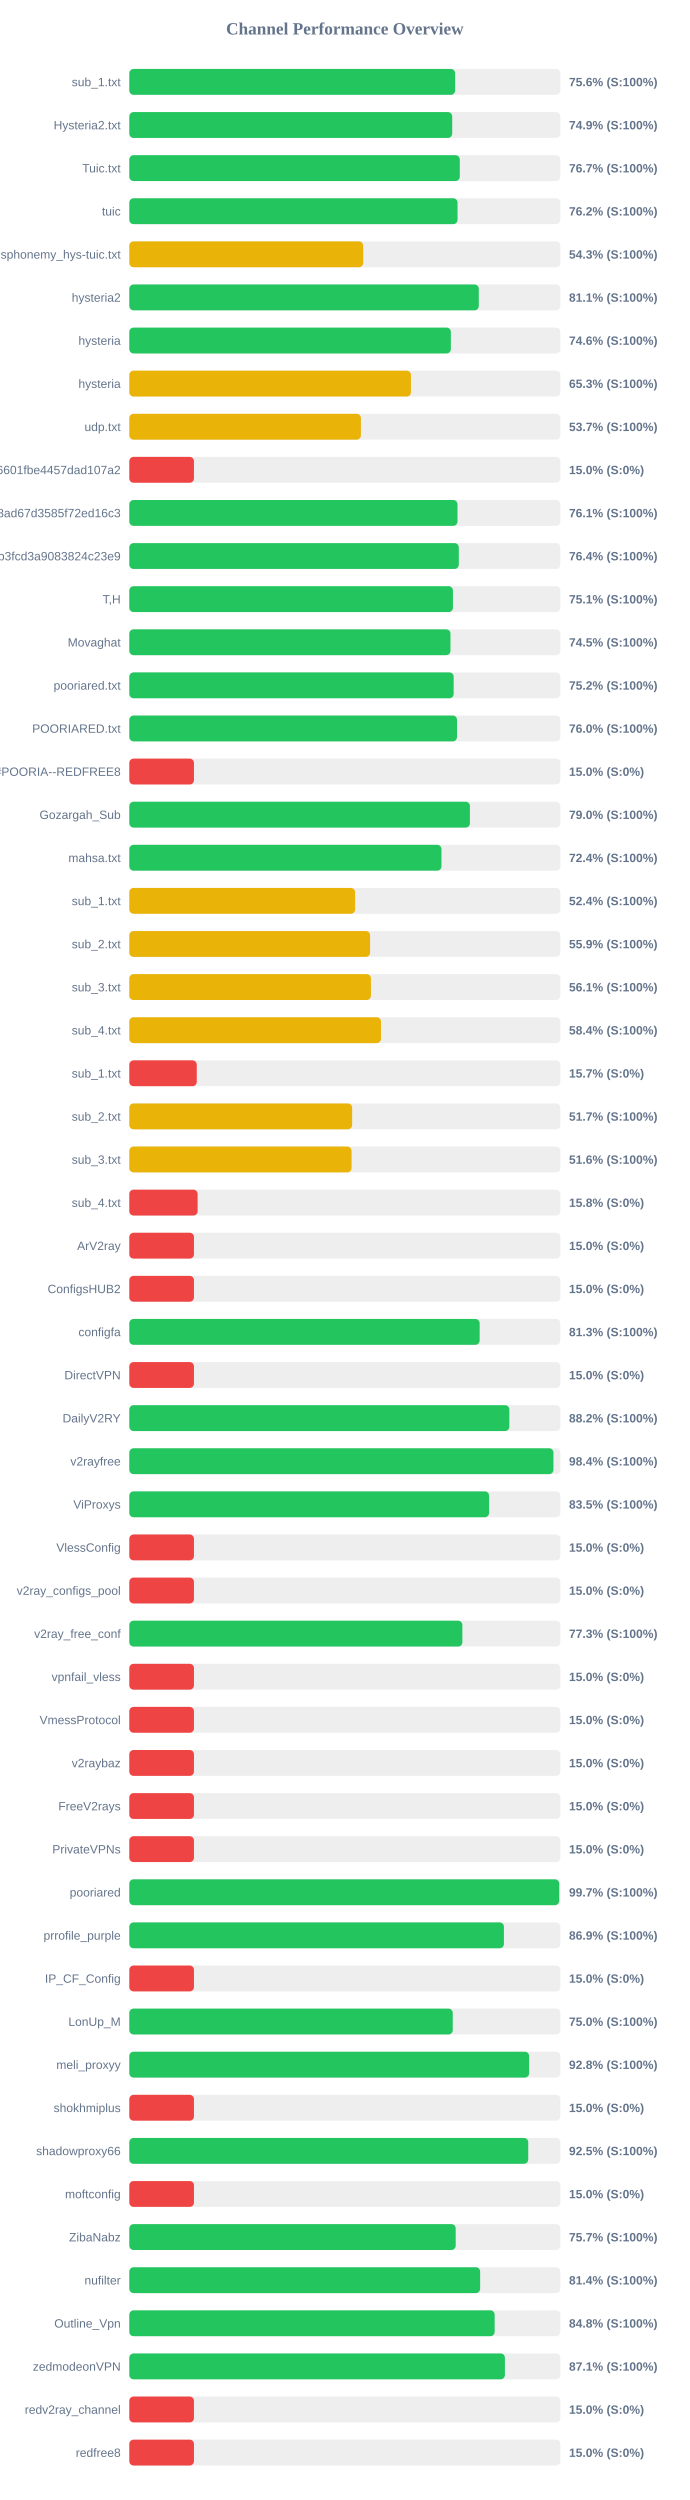
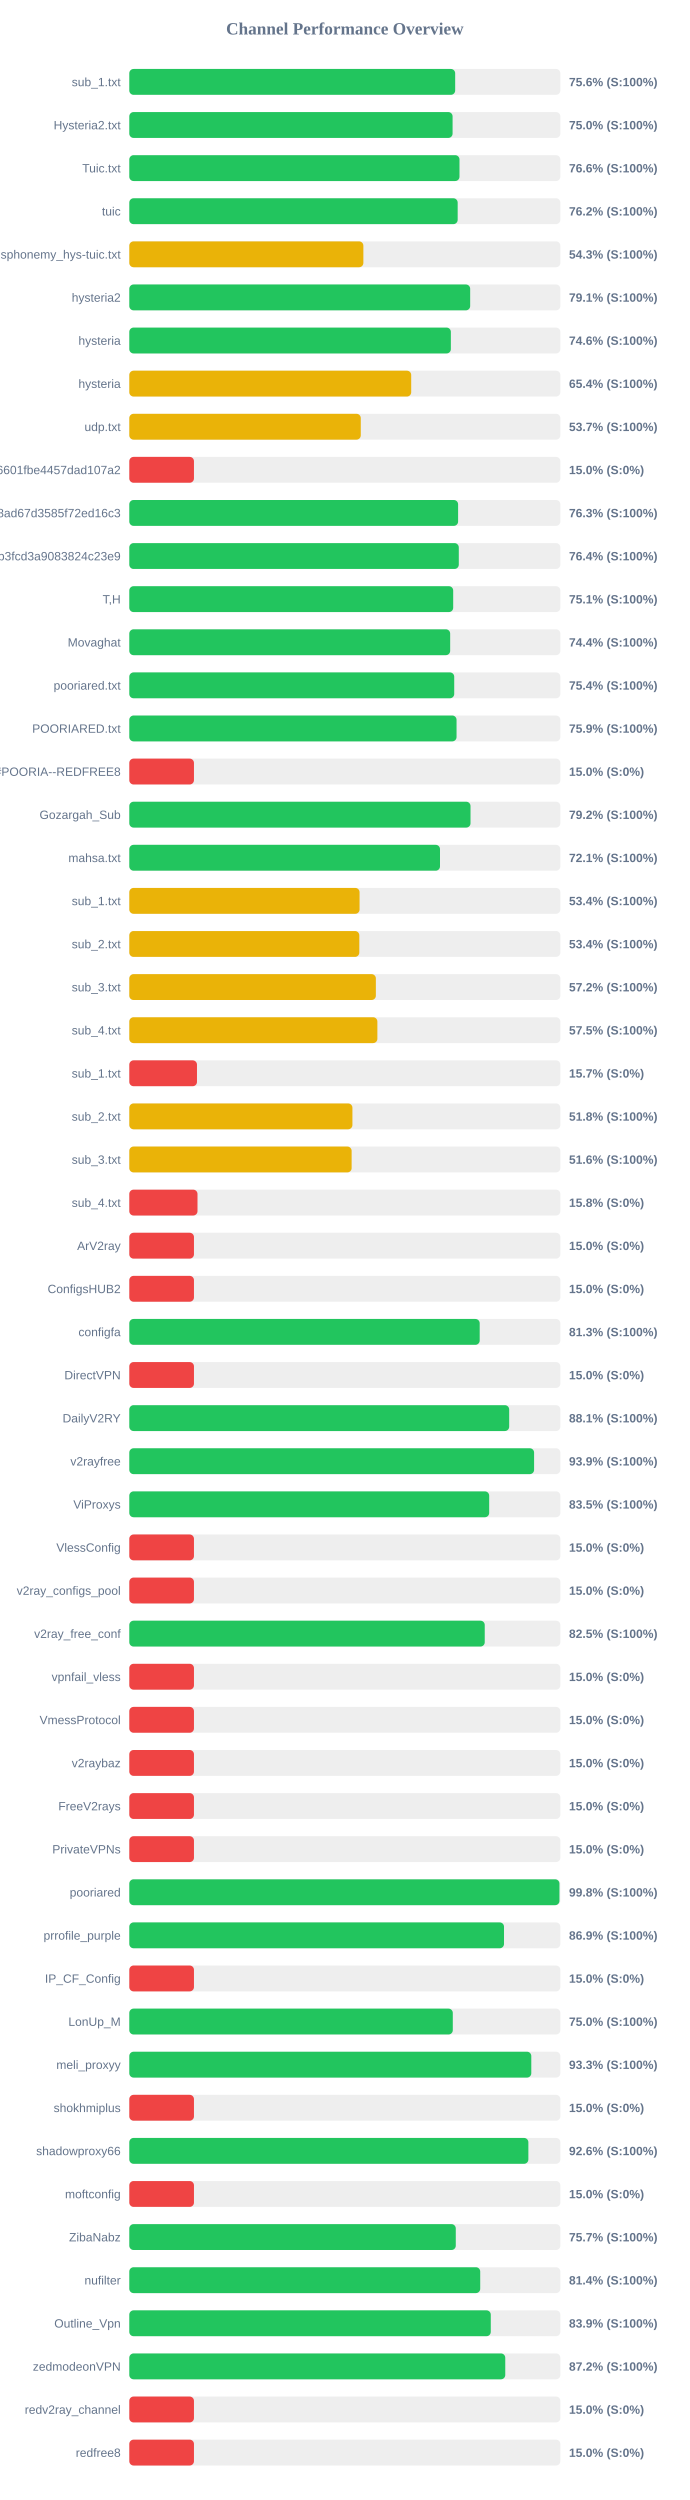
<svg xmlns="http://www.w3.org/2000/svg" width="800" height="2900" version="1.1">
  <style>
        .row { font: 14px Arial; fill: #64748b; }
        .score { font: bold 14px Arial; fill: #64748b; }
    </style>
  <text x="400" y="40" text-anchor="middle" font-size="20px" font-weight="bold" fill="#64748b">Channel Performance Overview</text>
  <rect x="150" y="80" width="500" height="30" fill="#eee" rx="5" />
-   <rect x="150" y="80" width="377.95" height="30" fill="#22c55e" rx="5" />
+   <rect x="150" y="80" width="378.0" height="30" fill="#22c55e" rx="5" />
  <text x="140" y="100" text-anchor="end" class="row">sub_1.txt</text>
  <text x="660" y="100" text-anchor="start" class="score">75.6% (S:100%)</text>
  <rect x="150" y="130" width="500" height="30" fill="#eee" rx="5" />
-   <rect x="150" y="130" width="374.55" height="30" fill="#22c55e" rx="5" />
+   <rect x="150" y="130" width="375.0" height="30" fill="#22c55e" rx="5" />
  <text x="140" y="150" text-anchor="end" class="row">Hysteria2.txt</text>
-   <text x="660" y="150" text-anchor="start" class="score">74.9% (S:100%)</text>
+   <text x="660" y="150" text-anchor="start" class="score">75.0% (S:100%)</text>
  <rect x="150" y="180" width="500" height="30" fill="#eee" rx="5" />
-   <rect x="150" y="180" width="383.35" height="30" fill="#22c55e" rx="5" />
+   <rect x="150" y="180" width="383.0" height="30" fill="#22c55e" rx="5" />
  <text x="140" y="200" text-anchor="end" class="row">Tuic.txt</text>
-   <text x="660" y="200" text-anchor="start" class="score">76.7% (S:100%)</text>
+   <text x="660" y="200" text-anchor="start" class="score">76.6% (S:100%)</text>
  <rect x="150" y="230" width="500" height="30" fill="#eee" rx="5" />
-   <rect x="150" y="230" width="380.75" height="30" fill="#22c55e" rx="5" />
+   <rect x="150" y="230" width="380.9" height="30" fill="#22c55e" rx="5" />
  <text x="140" y="250" text-anchor="end" class="row">tuic</text>
  <text x="660" y="250" text-anchor="start" class="score">76.2% (S:100%)</text>
  <rect x="150" y="280" width="500" height="30" fill="#eee" rx="5" />
-   <rect x="150" y="280" width="271.3" height="30" fill="#eab308" rx="5" />
+   <rect x="150" y="280" width="271.5" height="30" fill="#eab308" rx="5" />
  <text x="140" y="300" text-anchor="end" class="row">ndsphonemy_hys-tuic.txt</text>
  <text x="660" y="300" text-anchor="start" class="score">54.3% (S:100%)</text>
  <rect x="150" y="330" width="500" height="30" fill="#eee" rx="5" />
-   <rect x="150" y="330" width="405.4" height="30" fill="#22c55e" rx="5" />
+   <rect x="150" y="330" width="395.4" height="30" fill="#22c55e" rx="5" />
  <text x="140" y="350" text-anchor="end" class="row">hysteria2</text>
-   <text x="660" y="350" text-anchor="start" class="score">81.1% (S:100%)</text>
+   <text x="660" y="350" text-anchor="start" class="score">79.1% (S:100%)</text>
  <rect x="150" y="380" width="500" height="30" fill="#eee" rx="5" />
  <rect x="150" y="380" width="373.0" height="30" fill="#22c55e" rx="5" />
  <text x="140" y="400" text-anchor="end" class="row">hysteria</text>
  <text x="660" y="400" text-anchor="start" class="score">74.6% (S:100%)</text>
  <rect x="150" y="430" width="500" height="30" fill="#eee" rx="5" />
-   <rect x="150" y="430" width="326.7" height="30" fill="#eab308" rx="5" />
+   <rect x="150" y="430" width="327.0" height="30" fill="#eab308" rx="5" />
  <text x="140" y="450" text-anchor="end" class="row">hysteria</text>
-   <text x="660" y="450" text-anchor="start" class="score">65.3% (S:100%)</text>
+   <text x="660" y="450" text-anchor="start" class="score">65.4% (S:100%)</text>
  <rect x="150" y="480" width="500" height="30" fill="#eee" rx="5" />
-   <rect x="150" y="480" width="268.65" height="30" fill="#eab308" rx="5" />
+   <rect x="150" y="480" width="268.5" height="30" fill="#eab308" rx="5" />
  <text x="140" y="500" text-anchor="end" class="row">udp.txt</text>
  <text x="660" y="500" text-anchor="start" class="score">53.7% (S:100%)</text>
  <rect x="150" y="530" width="500" height="30" fill="#eee" rx="5" />
  <rect x="150" y="530" width="75.0" height="30" fill="#ef4444" rx="5" />
  <text x="140" y="550" text-anchor="end" class="row">6ca22ad3b96aa6601fbe4457dad107a2</text>
  <text x="660" y="550" text-anchor="start" class="score">15.0% (S:0%)</text>
  <rect x="150" y="580" width="500" height="30" fill="#eee" rx="5" />
-   <rect x="150" y="580" width="380.7" height="30" fill="#22c55e" rx="5" />
+   <rect x="150" y="580" width="381.4" height="30" fill="#22c55e" rx="5" />
  <text x="140" y="600" text-anchor="end" class="row">d2ddf60933dd08ad67d3585f72ed16c3</text>
-   <text x="660" y="600" text-anchor="start" class="score">76.1% (S:100%)</text>
+   <text x="660" y="600" text-anchor="start" class="score">76.3% (S:100%)</text>
  <rect x="150" y="630" width="500" height="30" fill="#eee" rx="5" />
  <rect x="150" y="630" width="382.2" height="30" fill="#22c55e" rx="5" />
  <text x="140" y="650" text-anchor="end" class="row">subscribe?token=8bc38a0c131e9b3fcd3a9083824c23e9</text>
  <text x="660" y="650" text-anchor="start" class="score">76.4% (S:100%)</text>
  <rect x="150" y="680" width="500" height="30" fill="#eee" rx="5" />
-   <rect x="150" y="680" width="375.4" height="30" fill="#22c55e" rx="5" />
+   <rect x="150" y="680" width="375.7" height="30" fill="#22c55e" rx="5" />
  <text x="140" y="700" text-anchor="end" class="row">T,H</text>
  <text x="660" y="700" text-anchor="start" class="score">75.1% (S:100%)</text>
  <rect x="150" y="730" width="500" height="30" fill="#eee" rx="5" />
-   <rect x="150" y="730" width="372.55" height="30" fill="#22c55e" rx="5" />
+   <rect x="150" y="730" width="372.2" height="30" fill="#22c55e" rx="5" />
  <text x="140" y="750" text-anchor="end" class="row">Movaghat</text>
-   <text x="660" y="750" text-anchor="start" class="score">74.5% (S:100%)</text>
+   <text x="660" y="750" text-anchor="start" class="score">74.4% (S:100%)</text>
  <rect x="150" y="780" width="500" height="30" fill="#eee" rx="5" />
-   <rect x="150" y="780" width="376.25" height="30" fill="#22c55e" rx="5" />
+   <rect x="150" y="780" width="376.9" height="30" fill="#22c55e" rx="5" />
  <text x="140" y="800" text-anchor="end" class="row">pooriared.txt</text>
-   <text x="660" y="800" text-anchor="start" class="score">75.2% (S:100%)</text>
+   <text x="660" y="800" text-anchor="start" class="score">75.4% (S:100%)</text>
  <rect x="150" y="830" width="500" height="30" fill="#eee" rx="5" />
-   <rect x="150" y="830" width="380.15" height="30" fill="#22c55e" rx="5" />
+   <rect x="150" y="830" width="379.6" height="30" fill="#22c55e" rx="5" />
  <text x="140" y="850" text-anchor="end" class="row">POORIARED.txt</text>
-   <text x="660" y="850" text-anchor="start" class="score">76.0% (S:100%)</text>
+   <text x="660" y="850" text-anchor="start" class="score">75.9% (S:100%)</text>
  <rect x="150" y="880" width="500" height="30" fill="#eee" rx="5" />
  <rect x="150" y="880" width="75.0" height="30" fill="#ef4444" rx="5" />
  <text x="140" y="900" text-anchor="end" class="row">POORIA--REDFREE8.txt#POORIA--REDFREE8</text>
  <text x="660" y="900" text-anchor="start" class="score">15.0% (S:0%)</text>
  <rect x="150" y="930" width="500" height="30" fill="#eee" rx="5" />
-   <rect x="150" y="930" width="395.1" height="30" fill="#22c55e" rx="5" />
+   <rect x="150" y="930" width="395.8" height="30" fill="#22c55e" rx="5" />
  <text x="140" y="950" text-anchor="end" class="row">Gozargah_Sub</text>
-   <text x="660" y="950" text-anchor="start" class="score">79.0% (S:100%)</text>
+   <text x="660" y="950" text-anchor="start" class="score">79.2% (S:100%)</text>
  <rect x="150" y="980" width="500" height="30" fill="#eee" rx="5" />
-   <rect x="150" y="980" width="362.1" height="30" fill="#22c55e" rx="5" />
+   <rect x="150" y="980" width="360.4" height="30" fill="#22c55e" rx="5" />
  <text x="140" y="1000" text-anchor="end" class="row">mahsa.txt</text>
-   <text x="660" y="1000" text-anchor="start" class="score">72.4% (S:100%)</text>
+   <text x="660" y="1000" text-anchor="start" class="score">72.1% (S:100%)</text>
  <rect x="150" y="1030" width="500" height="30" fill="#eee" rx="5" />
-   <rect x="150" y="1030" width="261.9" height="30" fill="#eab308" rx="5" />
+   <rect x="150" y="1030" width="267.1" height="30" fill="#eab308" rx="5" />
  <text x="140" y="1050" text-anchor="end" class="row">sub_1.txt</text>
-   <text x="660" y="1050" text-anchor="start" class="score">52.4% (S:100%)</text>
+   <text x="660" y="1050" text-anchor="start" class="score">53.4% (S:100%)</text>
  <rect x="150" y="1080" width="500" height="30" fill="#eee" rx="5" />
-   <rect x="150" y="1080" width="279.3" height="30" fill="#eab308" rx="5" />
+   <rect x="150" y="1080" width="266.8" height="30" fill="#eab308" rx="5" />
  <text x="140" y="1100" text-anchor="end" class="row">sub_2.txt</text>
-   <text x="660" y="1100" text-anchor="start" class="score">55.9% (S:100%)</text>
+   <text x="660" y="1100" text-anchor="start" class="score">53.4% (S:100%)</text>
  <rect x="150" y="1130" width="500" height="30" fill="#eee" rx="5" />
-   <rect x="150" y="1130" width="280.3" height="30" fill="#eab308" rx="5" />
+   <rect x="150" y="1130" width="286.0" height="30" fill="#eab308" rx="5" />
  <text x="140" y="1150" text-anchor="end" class="row">sub_3.txt</text>
-   <text x="660" y="1150" text-anchor="start" class="score">56.1% (S:100%)</text>
+   <text x="660" y="1150" text-anchor="start" class="score">57.2% (S:100%)</text>
  <rect x="150" y="1180" width="500" height="30" fill="#eee" rx="5" />
-   <rect x="150" y="1180" width="291.95" height="30" fill="#eab308" rx="5" />
+   <rect x="150" y="1180" width="287.75" height="30" fill="#eab308" rx="5" />
  <text x="140" y="1200" text-anchor="end" class="row">sub_4.txt</text>
-   <text x="660" y="1200" text-anchor="start" class="score">58.4% (S:100%)</text>
+   <text x="660" y="1200" text-anchor="start" class="score">57.5% (S:100%)</text>
  <rect x="150" y="1230" width="500" height="30" fill="#eee" rx="5" />
-   <rect x="150" y="1230" width="78.25" height="30" fill="#ef4444" rx="5" />
+   <rect x="150" y="1230" width="78.5" height="30" fill="#ef4444" rx="5" />
  <text x="140" y="1250" text-anchor="end" class="row">sub_1.txt</text>
  <text x="660" y="1250" text-anchor="start" class="score">15.7% (S:0%)</text>
  <rect x="150" y="1280" width="500" height="30" fill="#eee" rx="5" />
-   <rect x="150" y="1280" width="258.5" height="30" fill="#eab308" rx="5" />
+   <rect x="150" y="1280" width="258.8" height="30" fill="#eab308" rx="5" />
  <text x="140" y="1300" text-anchor="end" class="row">sub_2.txt</text>
-   <text x="660" y="1300" text-anchor="start" class="score">51.7% (S:100%)</text>
+   <text x="660" y="1300" text-anchor="start" class="score">51.8% (S:100%)</text>
  <rect x="150" y="1330" width="500" height="30" fill="#eee" rx="5" />
-   <rect x="150" y="1330" width="257.8" height="30" fill="#eab308" rx="5" />
+   <rect x="150" y="1330" width="257.9" height="30" fill="#eab308" rx="5" />
  <text x="140" y="1350" text-anchor="end" class="row">sub_3.txt</text>
  <text x="660" y="1350" text-anchor="start" class="score">51.6% (S:100%)</text>
  <rect x="150" y="1380" width="500" height="30" fill="#eee" rx="5" />
-   <rect x="150" y="1380" width="79.25" height="30" fill="#ef4444" rx="5" />
+   <rect x="150" y="1380" width="79.1" height="30" fill="#ef4444" rx="5" />
  <text x="140" y="1400" text-anchor="end" class="row">sub_4.txt</text>
  <text x="660" y="1400" text-anchor="start" class="score">15.8% (S:0%)</text>
  <rect x="150" y="1430" width="500" height="30" fill="#eee" rx="5" />
  <rect x="150" y="1430" width="75.0" height="30" fill="#ef4444" rx="5" />
  <text x="140" y="1450" text-anchor="end" class="row">ArV2ray</text>
  <text x="660" y="1450" text-anchor="start" class="score">15.0% (S:0%)</text>
  <rect x="150" y="1480" width="500" height="30" fill="#eee" rx="5" />
  <rect x="150" y="1480" width="75.0" height="30" fill="#ef4444" rx="5" />
  <text x="140" y="1500" text-anchor="end" class="row">ConfigsHUB2</text>
  <text x="660" y="1500" text-anchor="start" class="score">15.0% (S:0%)</text>
  <rect x="150" y="1530" width="500" height="30" fill="#eee" rx="5" />
-   <rect x="150" y="1530" width="406.4" height="30" fill="#22c55e" rx="5" />
+   <rect x="150" y="1530" width="406.45" height="30" fill="#22c55e" rx="5" />
  <text x="140" y="1550" text-anchor="end" class="row">configfa</text>
  <text x="660" y="1550" text-anchor="start" class="score">81.3% (S:100%)</text>
  <rect x="150" y="1580" width="500" height="30" fill="#eee" rx="5" />
  <rect x="150" y="1580" width="75.0" height="30" fill="#ef4444" rx="5" />
  <text x="140" y="1600" text-anchor="end" class="row">DirectVPN</text>
  <text x="660" y="1600" text-anchor="start" class="score">15.0% (S:0%)</text>
  <rect x="150" y="1630" width="500" height="30" fill="#eee" rx="5" />
-   <rect x="150" y="1630" width="440.85" height="30" fill="#22c55e" rx="5" />
+   <rect x="150" y="1630" width="440.65" height="30" fill="#22c55e" rx="5" />
  <text x="140" y="1650" text-anchor="end" class="row">DailyV2RY</text>
-   <text x="660" y="1650" text-anchor="start" class="score">88.2% (S:100%)</text>
+   <text x="660" y="1650" text-anchor="start" class="score">88.1% (S:100%)</text>
  <rect x="150" y="1680" width="500" height="30" fill="#eee" rx="5" />
-   <rect x="150" y="1680" width="492.0" height="30" fill="#22c55e" rx="5" />
+   <rect x="150" y="1680" width="469.55" height="30" fill="#22c55e" rx="5" />
  <text x="140" y="1700" text-anchor="end" class="row">v2rayfree</text>
-   <text x="660" y="1700" text-anchor="start" class="score">98.4% (S:100%)</text>
+   <text x="660" y="1700" text-anchor="start" class="score">93.9% (S:100%)</text>
  <rect x="150" y="1730" width="500" height="30" fill="#eee" rx="5" />
-   <rect x="150" y="1730" width="417.35" height="30" fill="#22c55e" rx="5" />
+   <rect x="150" y="1730" width="417.45" height="30" fill="#22c55e" rx="5" />
  <text x="140" y="1750" text-anchor="end" class="row">ViProxys</text>
  <text x="660" y="1750" text-anchor="start" class="score">83.5% (S:100%)</text>
  <rect x="150" y="1780" width="500" height="30" fill="#eee" rx="5" />
  <rect x="150" y="1780" width="75.0" height="30" fill="#ef4444" rx="5" />
  <text x="140" y="1800" text-anchor="end" class="row">VlessConfig</text>
  <text x="660" y="1800" text-anchor="start" class="score">15.0% (S:0%)</text>
  <rect x="150" y="1830" width="500" height="30" fill="#eee" rx="5" />
  <rect x="150" y="1830" width="75.0" height="30" fill="#ef4444" rx="5" />
  <text x="140" y="1850" text-anchor="end" class="row">v2ray_configs_pool</text>
  <text x="660" y="1850" text-anchor="start" class="score">15.0% (S:0%)</text>
  <rect x="150" y="1880" width="500" height="30" fill="#eee" rx="5" />
-   <rect x="150" y="1880" width="386.35" height="30" fill="#22c55e" rx="5" />
+   <rect x="150" y="1880" width="412.3" height="30" fill="#22c55e" rx="5" />
  <text x="140" y="1900" text-anchor="end" class="row">v2ray_free_conf</text>
-   <text x="660" y="1900" text-anchor="start" class="score">77.3% (S:100%)</text>
+   <text x="660" y="1900" text-anchor="start" class="score">82.5% (S:100%)</text>
  <rect x="150" y="1930" width="500" height="30" fill="#eee" rx="5" />
  <rect x="150" y="1930" width="75.0" height="30" fill="#ef4444" rx="5" />
  <text x="140" y="1950" text-anchor="end" class="row">vpnfail_vless</text>
  <text x="660" y="1950" text-anchor="start" class="score">15.0% (S:0%)</text>
  <rect x="150" y="1980" width="500" height="30" fill="#eee" rx="5" />
  <rect x="150" y="1980" width="75.0" height="30" fill="#ef4444" rx="5" />
  <text x="140" y="2000" text-anchor="end" class="row">VmessProtocol</text>
  <text x="660" y="2000" text-anchor="start" class="score">15.0% (S:0%)</text>
  <rect x="150" y="2030" width="500" height="30" fill="#eee" rx="5" />
  <rect x="150" y="2030" width="75.0" height="30" fill="#ef4444" rx="5" />
  <text x="140" y="2050" text-anchor="end" class="row">v2raybaz</text>
  <text x="660" y="2050" text-anchor="start" class="score">15.0% (S:0%)</text>
  <rect x="150" y="2080" width="500" height="30" fill="#eee" rx="5" />
  <rect x="150" y="2080" width="75.0" height="30" fill="#ef4444" rx="5" />
  <text x="140" y="2100" text-anchor="end" class="row">FreeV2rays</text>
  <text x="660" y="2100" text-anchor="start" class="score">15.0% (S:0%)</text>
  <rect x="150" y="2130" width="500" height="30" fill="#eee" rx="5" />
  <rect x="150" y="2130" width="75.0" height="30" fill="#ef4444" rx="5" />
  <text x="140" y="2150" text-anchor="end" class="row">PrivateVPNs</text>
  <text x="660" y="2150" text-anchor="start" class="score">15.0% (S:0%)</text>
  <rect x="150" y="2180" width="500" height="30" fill="#eee" rx="5" />
-   <rect x="150" y="2180" width="498.7" height="30" fill="#22c55e" rx="5" />
+   <rect x="150" y="2180" width="498.95" height="30" fill="#22c55e" rx="5" />
  <text x="140" y="2200" text-anchor="end" class="row">pooriared</text>
-   <text x="660" y="2200" text-anchor="start" class="score">99.7% (S:100%)</text>
+   <text x="660" y="2200" text-anchor="start" class="score">99.8% (S:100%)</text>
  <rect x="150" y="2230" width="500" height="30" fill="#eee" rx="5" />
-   <rect x="150" y="2230" width="434.55" height="30" fill="#22c55e" rx="5" />
+   <rect x="150" y="2230" width="434.65" height="30" fill="#22c55e" rx="5" />
  <text x="140" y="2250" text-anchor="end" class="row">prrofile_purple</text>
  <text x="660" y="2250" text-anchor="start" class="score">86.9% (S:100%)</text>
  <rect x="150" y="2280" width="500" height="30" fill="#eee" rx="5" />
  <rect x="150" y="2280" width="75.0" height="30" fill="#ef4444" rx="5" />
  <text x="140" y="2300" text-anchor="end" class="row">IP_CF_Config</text>
  <text x="660" y="2300" text-anchor="start" class="score">15.0% (S:0%)</text>
  <rect x="150" y="2330" width="500" height="30" fill="#eee" rx="5" />
-   <rect x="150" y="2330" width="375.2" height="30" fill="#22c55e" rx="5" />
+   <rect x="150" y="2330" width="375.25" height="30" fill="#22c55e" rx="5" />
  <text x="140" y="2350" text-anchor="end" class="row">LonUp_M</text>
  <text x="660" y="2350" text-anchor="start" class="score">75.0% (S:100%)</text>
  <rect x="150" y="2380" width="500" height="30" fill="#eee" rx="5" />
-   <rect x="150" y="2380" width="463.8" height="30" fill="#22c55e" rx="5" />
+   <rect x="150" y="2380" width="466.3" height="30" fill="#22c55e" rx="5" />
  <text x="140" y="2400" text-anchor="end" class="row">meli_proxyy</text>
-   <text x="660" y="2400" text-anchor="start" class="score">92.8% (S:100%)</text>
+   <text x="660" y="2400" text-anchor="start" class="score">93.3% (S:100%)</text>
  <rect x="150" y="2430" width="500" height="30" fill="#eee" rx="5" />
  <rect x="150" y="2430" width="75.0" height="30" fill="#ef4444" rx="5" />
  <text x="140" y="2450" text-anchor="end" class="row">shokhmiplus</text>
  <text x="660" y="2450" text-anchor="start" class="score">15.0% (S:0%)</text>
  <rect x="150" y="2480" width="500" height="30" fill="#eee" rx="5" />
-   <rect x="150" y="2480" width="462.75" height="30" fill="#22c55e" rx="5" />
+   <rect x="150" y="2480" width="462.9" height="30" fill="#22c55e" rx="5" />
  <text x="140" y="2500" text-anchor="end" class="row">shadowproxy66</text>
-   <text x="660" y="2500" text-anchor="start" class="score">92.5% (S:100%)</text>
+   <text x="660" y="2500" text-anchor="start" class="score">92.6% (S:100%)</text>
  <rect x="150" y="2530" width="500" height="30" fill="#eee" rx="5" />
  <rect x="150" y="2530" width="75.0" height="30" fill="#ef4444" rx="5" />
  <text x="140" y="2550" text-anchor="end" class="row">moftconfig</text>
  <text x="660" y="2550" text-anchor="start" class="score">15.0% (S:0%)</text>
  <rect x="150" y="2580" width="500" height="30" fill="#eee" rx="5" />
-   <rect x="150" y="2580" width="378.6" height="30" fill="#22c55e" rx="5" />
+   <rect x="150" y="2580" width="378.7" height="30" fill="#22c55e" rx="5" />
  <text x="140" y="2600" text-anchor="end" class="row">ZibaNabz</text>
  <text x="660" y="2600" text-anchor="start" class="score">75.7% (S:100%)</text>
  <rect x="150" y="2630" width="500" height="30" fill="#eee" rx="5" />
-   <rect x="150" y="2630" width="406.95" height="30" fill="#22c55e" rx="5" />
+   <rect x="150" y="2630" width="407.05" height="30" fill="#22c55e" rx="5" />
  <text x="140" y="2650" text-anchor="end" class="row">nufilter</text>
  <text x="660" y="2650" text-anchor="start" class="score">81.4% (S:100%)</text>
  <rect x="150" y="2680" width="500" height="30" fill="#eee" rx="5" />
-   <rect x="150" y="2680" width="423.8" height="30" fill="#22c55e" rx="5" />
+   <rect x="150" y="2680" width="419.3" height="30" fill="#22c55e" rx="5" />
  <text x="140" y="2700" text-anchor="end" class="row">Outline_Vpn</text>
-   <text x="660" y="2700" text-anchor="start" class="score">84.8% (S:100%)</text>
+   <text x="660" y="2700" text-anchor="start" class="score">83.9% (S:100%)</text>
  <rect x="150" y="2730" width="500" height="30" fill="#eee" rx="5" />
-   <rect x="150" y="2730" width="435.7" height="30" fill="#22c55e" rx="5" />
+   <rect x="150" y="2730" width="436.1" height="30" fill="#22c55e" rx="5" />
  <text x="140" y="2750" text-anchor="end" class="row">zedmodeonVPN</text>
-   <text x="660" y="2750" text-anchor="start" class="score">87.1% (S:100%)</text>
+   <text x="660" y="2750" text-anchor="start" class="score">87.2% (S:100%)</text>
  <rect x="150" y="2780" width="500" height="30" fill="#eee" rx="5" />
  <rect x="150" y="2780" width="75.0" height="30" fill="#ef4444" rx="5" />
  <text x="140" y="2800" text-anchor="end" class="row">redv2ray_channel</text>
  <text x="660" y="2800" text-anchor="start" class="score">15.0% (S:0%)</text>
  <rect x="150" y="2830" width="500" height="30" fill="#eee" rx="5" />
  <rect x="150" y="2830" width="75.0" height="30" fill="#ef4444" rx="5" />
  <text x="140" y="2850" text-anchor="end" class="row">redfree8</text>
  <text x="660" y="2850" text-anchor="start" class="score">15.0% (S:0%)</text>
</svg>
